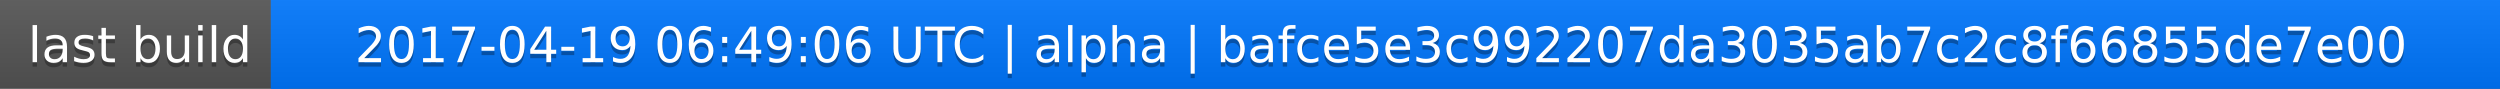
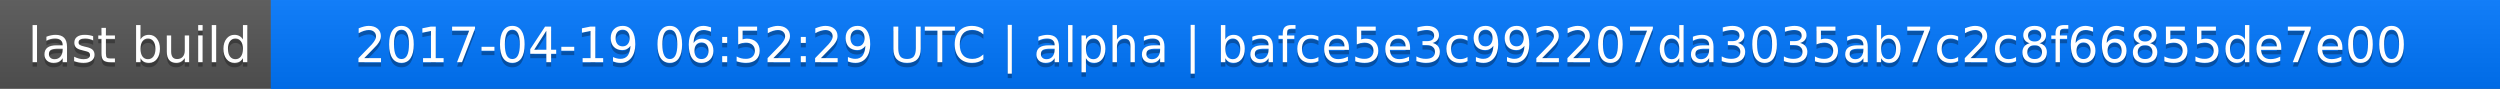
<svg xmlns="http://www.w3.org/2000/svg" width="563" height="20">
  <linearGradient id="a" x2="0" y2="100%">
    <stop offset="0" stop-color="#bbb" stop-opacity=".1" />
    <stop offset="1" stop-opacity=".1" />
  </linearGradient>
  <rect rx="0" width="563" height="20" fill="#555" />
  <rect rx="0" x="61" width="502" height="20" fill="#07f" />
  <path fill="#07f" d="M61 0h4v20h-4z" />
  <rect rx="0" width="563" height="20" fill="url(#a)" />
  <g fill="#fff" text-anchor="middle" font-family="DejaVu Sans,Verdana,Geneva,sans-serif" font-size="11">
    <text x="31.5" y="15" fill="#010101" fill-opacity=".3">last build</text>
    <text x="31.5" y="14">last build</text>
-     <text x="311" y="15" fill="#010101" fill-opacity=".3">2017-04-19 06:49:06 UTC | alpha | bafce5e3c992207da3035ab7c2c8f66855de7e00</text>
-     <text x="311" y="14">2017-04-19 06:49:06 UTC | alpha | bafce5e3c992207da3035ab7c2c8f66855de7e00</text>
+     <text x="311" y="15" fill="#010101" fill-opacity=".3">2017-04-19 06:52:29 UTC | alpha | bafce5e3c992207da3035ab7c2c8f66855de7e00</text>
+     <text x="311" y="14">2017-04-19 06:52:29 UTC | alpha | bafce5e3c992207da3035ab7c2c8f66855de7e00</text>
  </g>
</svg>
